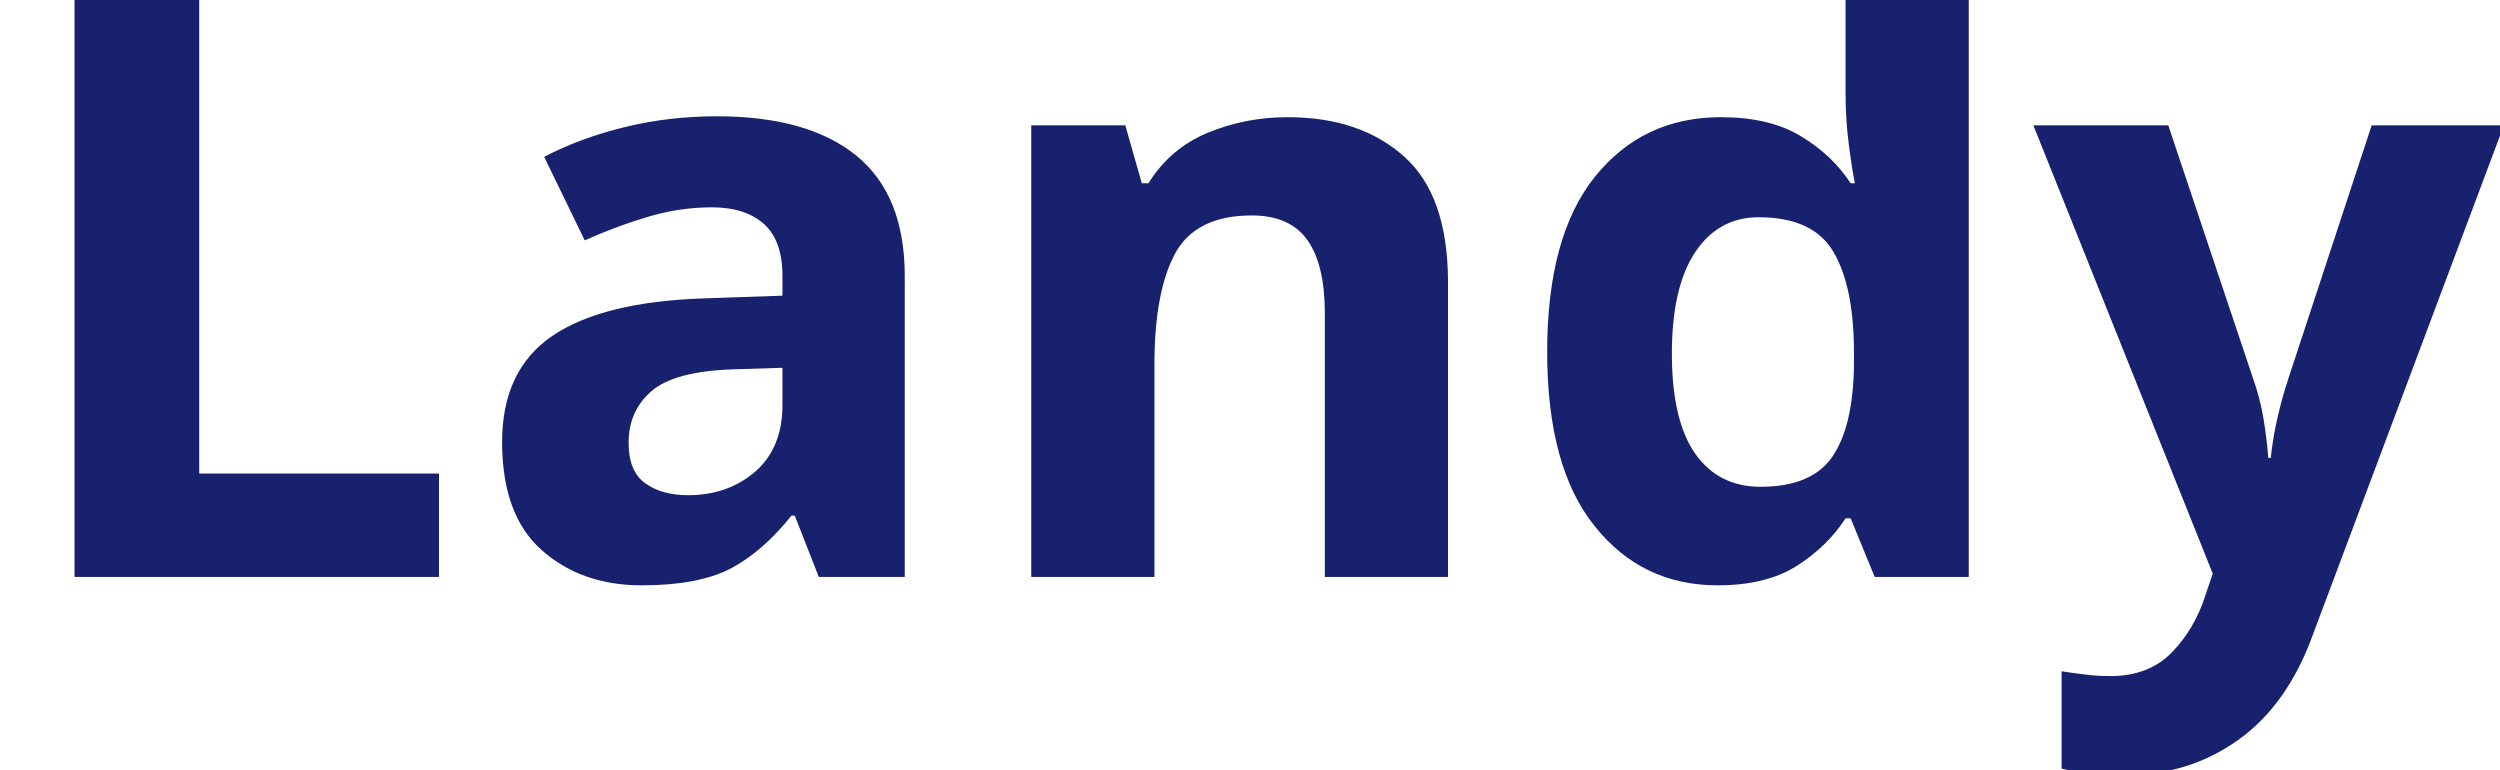
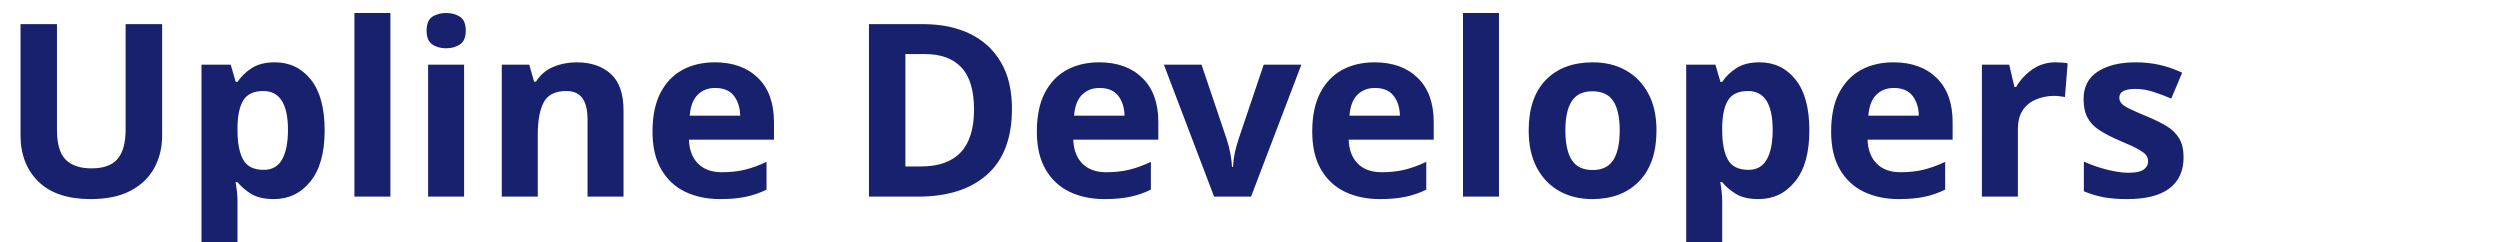
- <svg xmlns="http://www.w3.org/2000/svg" viewBox="0 0 130 40">
-   <text y="30" font-family="Motiva Sans Bold, sans-serif" fill="#18216d" font-size="43px" font-weight="700">Landy</text>
+ <svg xmlns="http://www.w3.org/2000/svg" viewBox="0 0 445 43">
+   <text y="35" font-family="Motiva Sans Bold, sans-serif" fill="#18216d" font-size="43px" font-weight="700">Upline Developers</text>
</svg>
